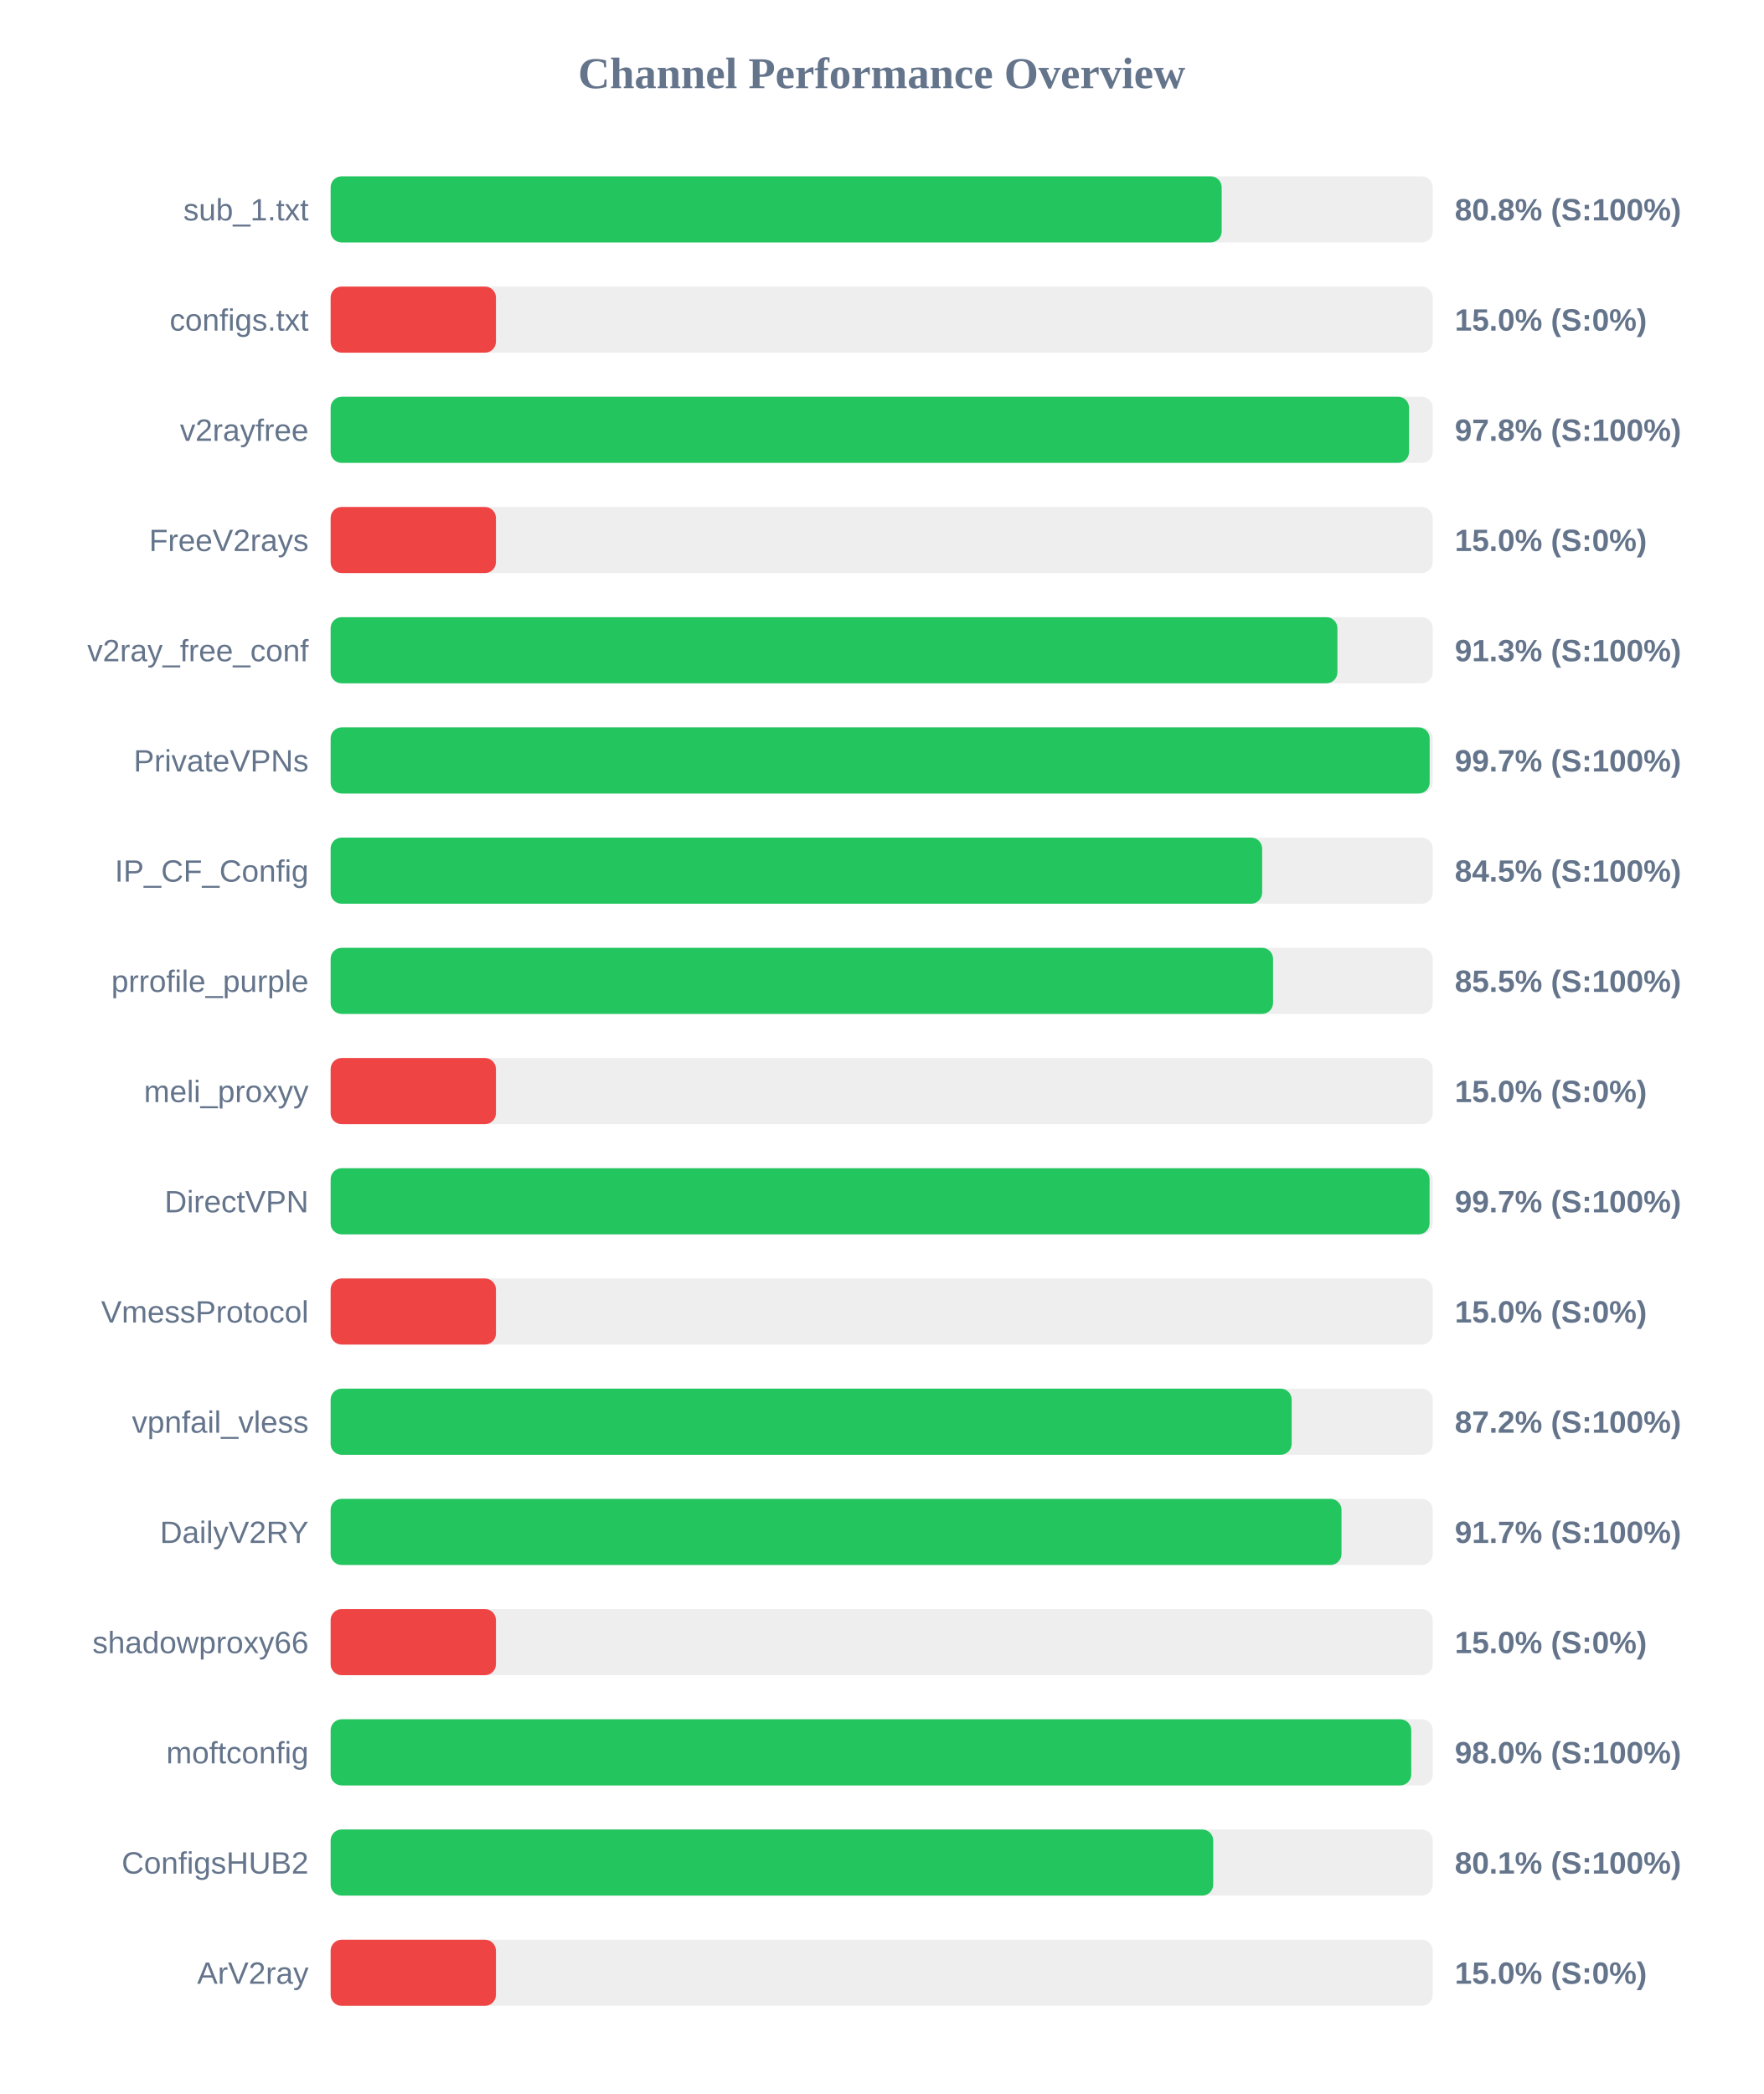
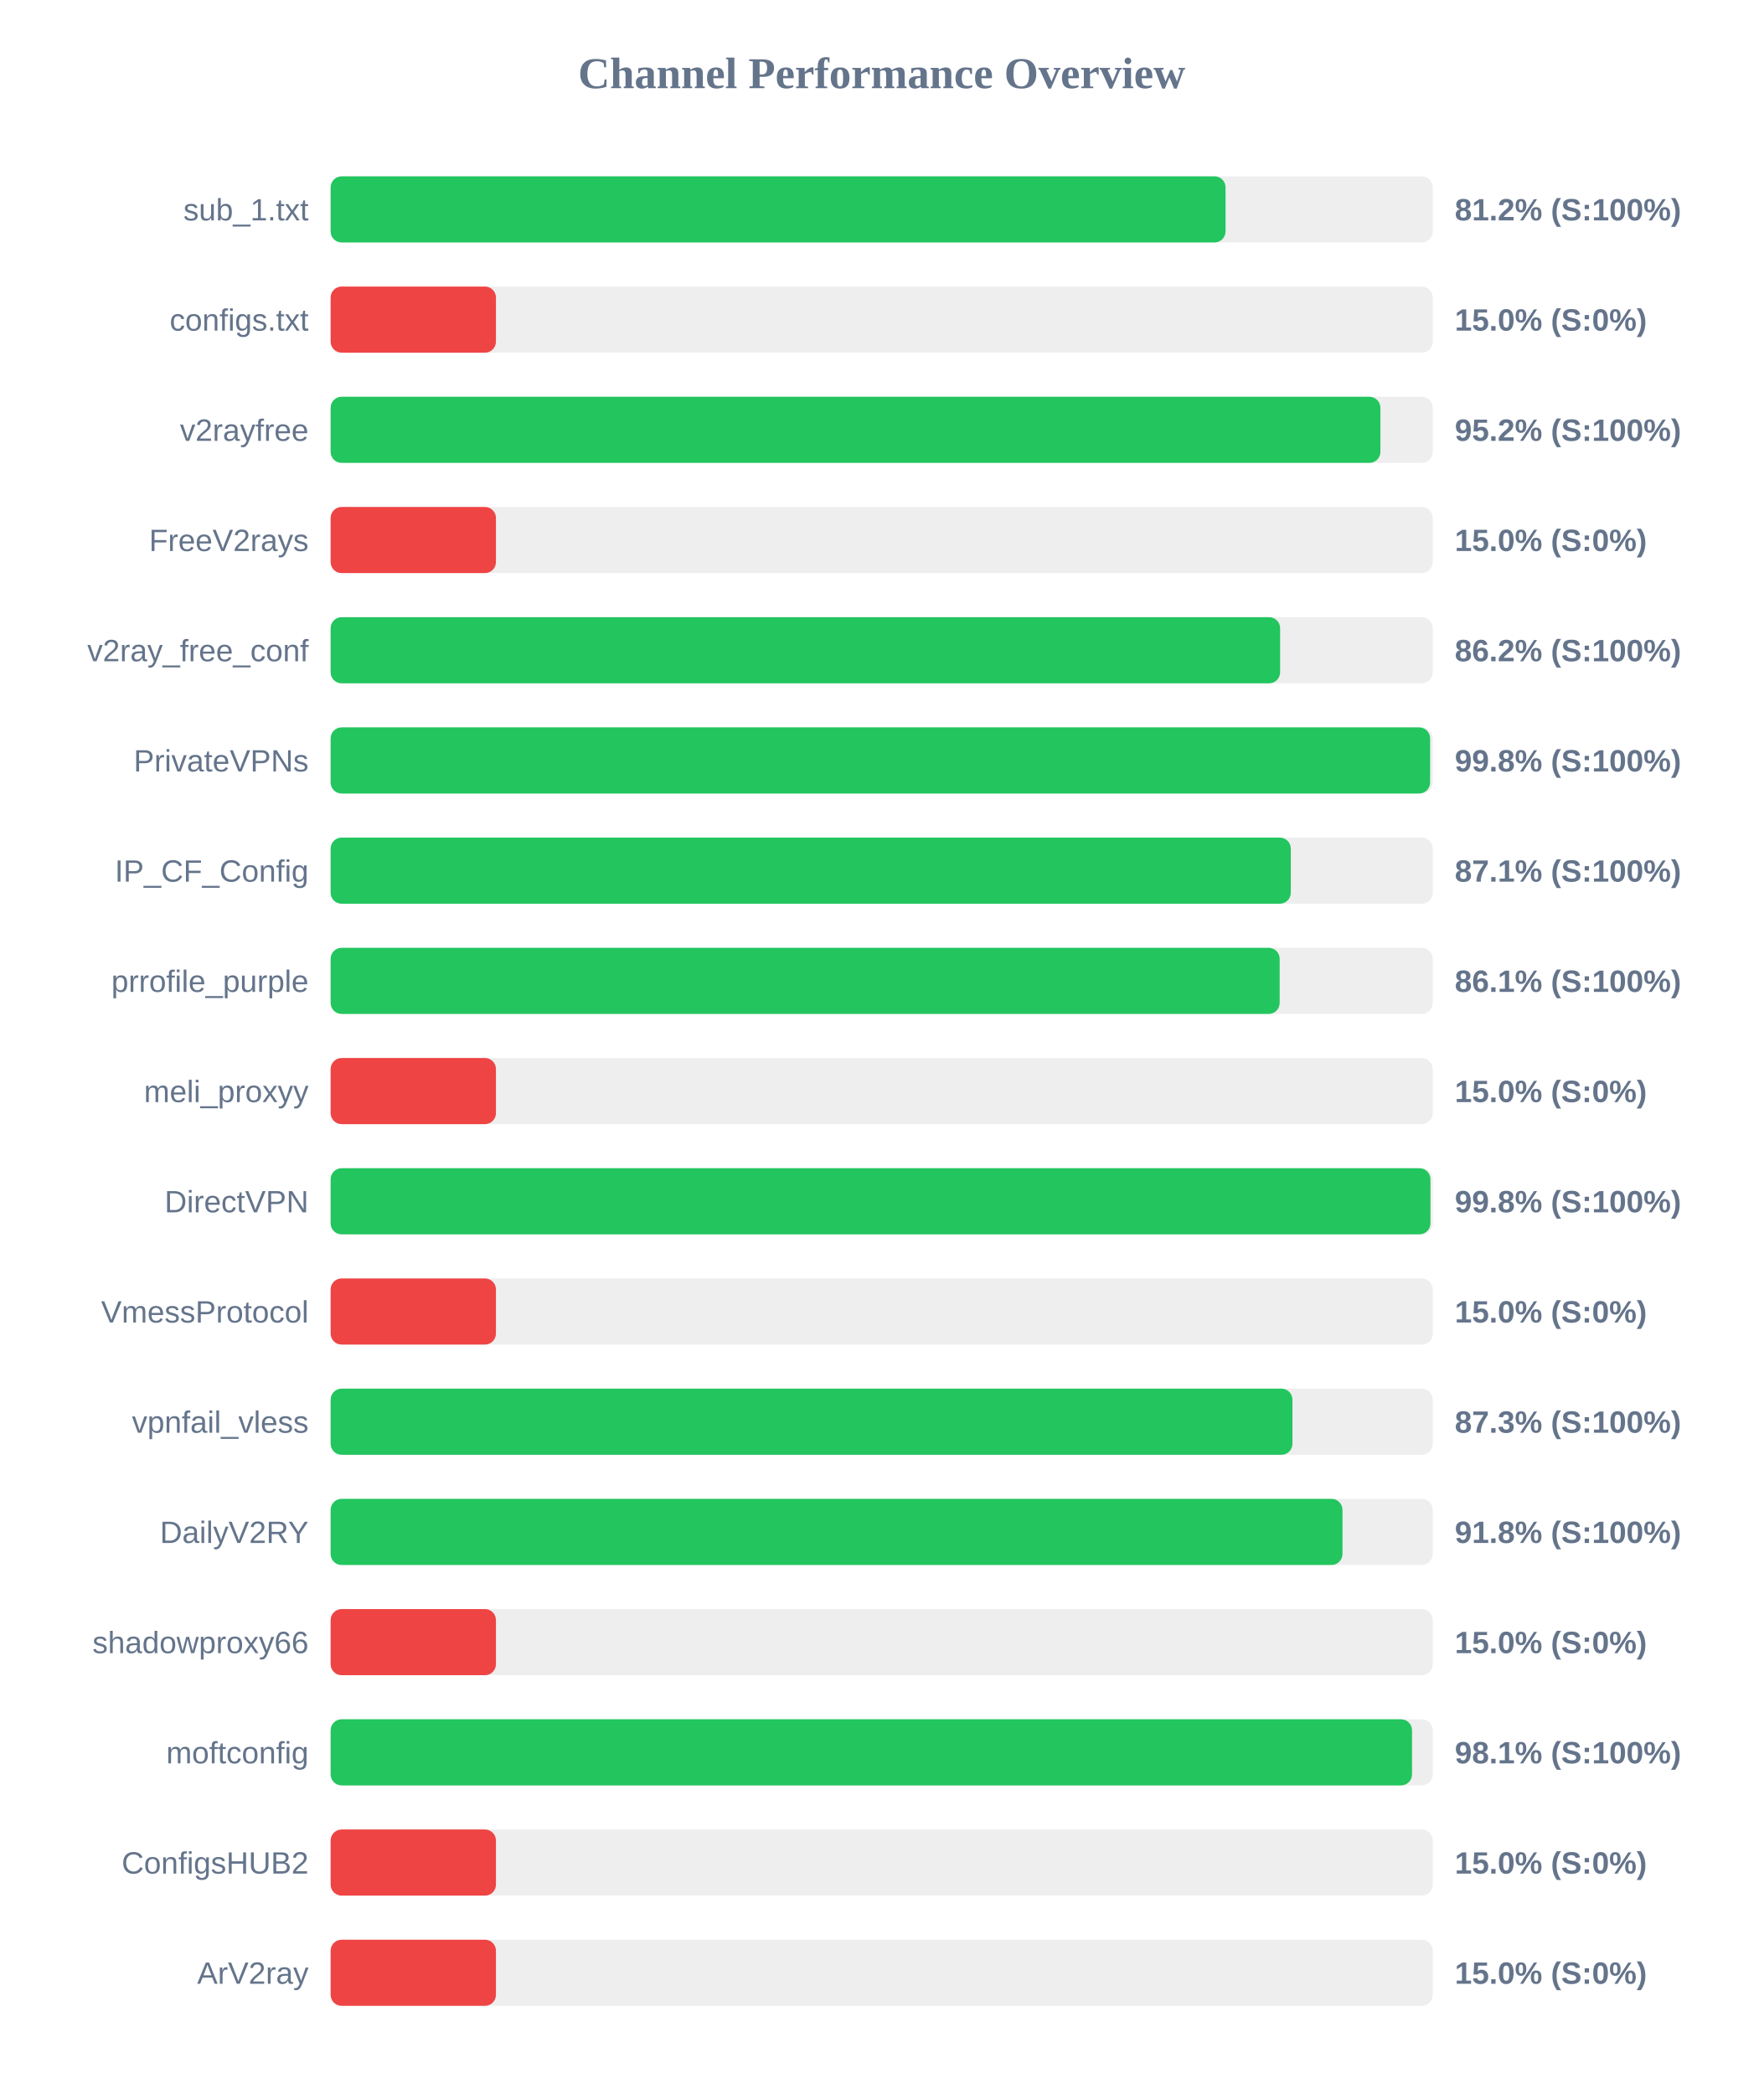
<svg xmlns="http://www.w3.org/2000/svg" width="800" height="950" version="1.1">
  <style>
        .row { font: 14px Arial; fill: #64748b; }
        .score { font: bold 14px Arial; fill: #64748b; }
    </style>
  <text x="400" y="40" text-anchor="middle" font-size="20px" font-weight="bold" fill="#64748b">Channel Performance Overview</text>
  <rect x="150" y="80" width="500" height="30" fill="#eee" rx="5" />
-   <rect x="150" y="80" width="404.25" height="30" fill="#22c55e" rx="5" />
+   <rect x="150" y="80" width="406.0" height="30" fill="#22c55e" rx="5" />
  <text x="140" y="100" text-anchor="end" class="row">sub_1.txt</text>
-   <text x="660" y="100" text-anchor="start" class="score">80.8% (S:100%)</text>
+   <text x="660" y="100" text-anchor="start" class="score">81.2% (S:100%)</text>
  <rect x="150" y="130" width="500" height="30" fill="#eee" rx="5" />
  <rect x="150" y="130" width="75.0" height="30" fill="#ef4444" rx="5" />
  <text x="140" y="150" text-anchor="end" class="row">configs.txt</text>
  <text x="660" y="150" text-anchor="start" class="score">15.0% (S:0%)</text>
  <rect x="150" y="180" width="500" height="30" fill="#eee" rx="5" />
-   <rect x="150" y="180" width="489.25" height="30" fill="#22c55e" rx="5" />
+   <rect x="150" y="180" width="476.25" height="30" fill="#22c55e" rx="5" />
  <text x="140" y="200" text-anchor="end" class="row">v2rayfree</text>
-   <text x="660" y="200" text-anchor="start" class="score">97.8% (S:100%)</text>
+   <text x="660" y="200" text-anchor="start" class="score">95.2% (S:100%)</text>
  <rect x="150" y="230" width="500" height="30" fill="#eee" rx="5" />
  <rect x="150" y="230" width="75.0" height="30" fill="#ef4444" rx="5" />
  <text x="140" y="250" text-anchor="end" class="row">FreeV2rays</text>
  <text x="660" y="250" text-anchor="start" class="score">15.0% (S:0%)</text>
  <rect x="150" y="280" width="500" height="30" fill="#eee" rx="5" />
-   <rect x="150" y="280" width="456.75" height="30" fill="#22c55e" rx="5" />
+   <rect x="150" y="280" width="430.75" height="30" fill="#22c55e" rx="5" />
  <text x="140" y="300" text-anchor="end" class="row">v2ray_free_conf</text>
-   <text x="660" y="300" text-anchor="start" class="score">91.3% (S:100%)</text>
+   <text x="660" y="300" text-anchor="start" class="score">86.2% (S:100%)</text>
  <rect x="150" y="330" width="500" height="30" fill="#eee" rx="5" />
-   <rect x="150" y="330" width="498.6" height="30" fill="#22c55e" rx="5" />
+   <rect x="150" y="330" width="498.8" height="30" fill="#22c55e" rx="5" />
  <text x="140" y="350" text-anchor="end" class="row">PrivateVPNs</text>
-   <text x="660" y="350" text-anchor="start" class="score">99.7% (S:100%)</text>
+   <text x="660" y="350" text-anchor="start" class="score">99.8% (S:100%)</text>
  <rect x="150" y="380" width="500" height="30" fill="#eee" rx="5" />
-   <rect x="150" y="380" width="422.6" height="30" fill="#22c55e" rx="5" />
+   <rect x="150" y="380" width="435.6" height="30" fill="#22c55e" rx="5" />
  <text x="140" y="400" text-anchor="end" class="row">IP_CF_Config</text>
-   <text x="660" y="400" text-anchor="start" class="score">84.5% (S:100%)</text>
+   <text x="660" y="400" text-anchor="start" class="score">87.1% (S:100%)</text>
  <rect x="150" y="430" width="500" height="30" fill="#eee" rx="5" />
-   <rect x="150" y="430" width="427.55" height="30" fill="#22c55e" rx="5" />
+   <rect x="150" y="430" width="430.55" height="30" fill="#22c55e" rx="5" />
  <text x="140" y="450" text-anchor="end" class="row">prrofile_purple</text>
-   <text x="660" y="450" text-anchor="start" class="score">85.5% (S:100%)</text>
+   <text x="660" y="450" text-anchor="start" class="score">86.1% (S:100%)</text>
  <rect x="150" y="480" width="500" height="30" fill="#eee" rx="5" />
  <rect x="150" y="480" width="75.0" height="30" fill="#ef4444" rx="5" />
  <text x="140" y="500" text-anchor="end" class="row">meli_proxyy</text>
  <text x="660" y="500" text-anchor="start" class="score">15.0% (S:0%)</text>
  <rect x="150" y="530" width="500" height="30" fill="#eee" rx="5" />
-   <rect x="150" y="530" width="498.55" height="30" fill="#22c55e" rx="5" />
+   <rect x="150" y="530" width="498.95" height="30" fill="#22c55e" rx="5" />
  <text x="140" y="550" text-anchor="end" class="row">DirectVPN</text>
-   <text x="660" y="550" text-anchor="start" class="score">99.7% (S:100%)</text>
+   <text x="660" y="550" text-anchor="start" class="score">99.8% (S:100%)</text>
  <rect x="150" y="580" width="500" height="30" fill="#eee" rx="5" />
  <rect x="150" y="580" width="75.0" height="30" fill="#ef4444" rx="5" />
  <text x="140" y="600" text-anchor="end" class="row">VmessProtocol</text>
  <text x="660" y="600" text-anchor="start" class="score">15.0% (S:0%)</text>
  <rect x="150" y="630" width="500" height="30" fill="#eee" rx="5" />
-   <rect x="150" y="630" width="436.0" height="30" fill="#22c55e" rx="5" />
+   <rect x="150" y="630" width="436.35" height="30" fill="#22c55e" rx="5" />
  <text x="140" y="650" text-anchor="end" class="row">vpnfail_vless</text>
-   <text x="660" y="650" text-anchor="start" class="score">87.2% (S:100%)</text>
+   <text x="660" y="650" text-anchor="start" class="score">87.3% (S:100%)</text>
  <rect x="150" y="680" width="500" height="30" fill="#eee" rx="5" />
-   <rect x="150" y="680" width="458.6" height="30" fill="#22c55e" rx="5" />
+   <rect x="150" y="680" width="459.05" height="30" fill="#22c55e" rx="5" />
  <text x="140" y="700" text-anchor="end" class="row">DailyV2RY</text>
-   <text x="660" y="700" text-anchor="start" class="score">91.7% (S:100%)</text>
+   <text x="660" y="700" text-anchor="start" class="score">91.8% (S:100%)</text>
  <rect x="150" y="730" width="500" height="30" fill="#eee" rx="5" />
  <rect x="150" y="730" width="75.0" height="30" fill="#ef4444" rx="5" />
  <text x="140" y="750" text-anchor="end" class="row">shadowproxy66</text>
  <text x="660" y="750" text-anchor="start" class="score">15.0% (S:0%)</text>
  <rect x="150" y="780" width="500" height="30" fill="#eee" rx="5" />
-   <rect x="150" y="780" width="490.25" height="30" fill="#22c55e" rx="5" />
+   <rect x="150" y="780" width="490.6" height="30" fill="#22c55e" rx="5" />
  <text x="140" y="800" text-anchor="end" class="row">moftconfig</text>
-   <text x="660" y="800" text-anchor="start" class="score">98.0% (S:100%)</text>
+   <text x="660" y="800" text-anchor="start" class="score">98.1% (S:100%)</text>
  <rect x="150" y="830" width="500" height="30" fill="#eee" rx="5" />
-   <rect x="150" y="830" width="400.4" height="30" fill="#22c55e" rx="5" />
+   <rect x="150" y="830" width="75.0" height="30" fill="#ef4444" rx="5" />
  <text x="140" y="850" text-anchor="end" class="row">ConfigsHUB2</text>
-   <text x="660" y="850" text-anchor="start" class="score">80.1% (S:100%)</text>
+   <text x="660" y="850" text-anchor="start" class="score">15.0% (S:0%)</text>
  <rect x="150" y="880" width="500" height="30" fill="#eee" rx="5" />
  <rect x="150" y="880" width="75.0" height="30" fill="#ef4444" rx="5" />
  <text x="140" y="900" text-anchor="end" class="row">ArV2ray</text>
  <text x="660" y="900" text-anchor="start" class="score">15.0% (S:0%)</text>
</svg>
